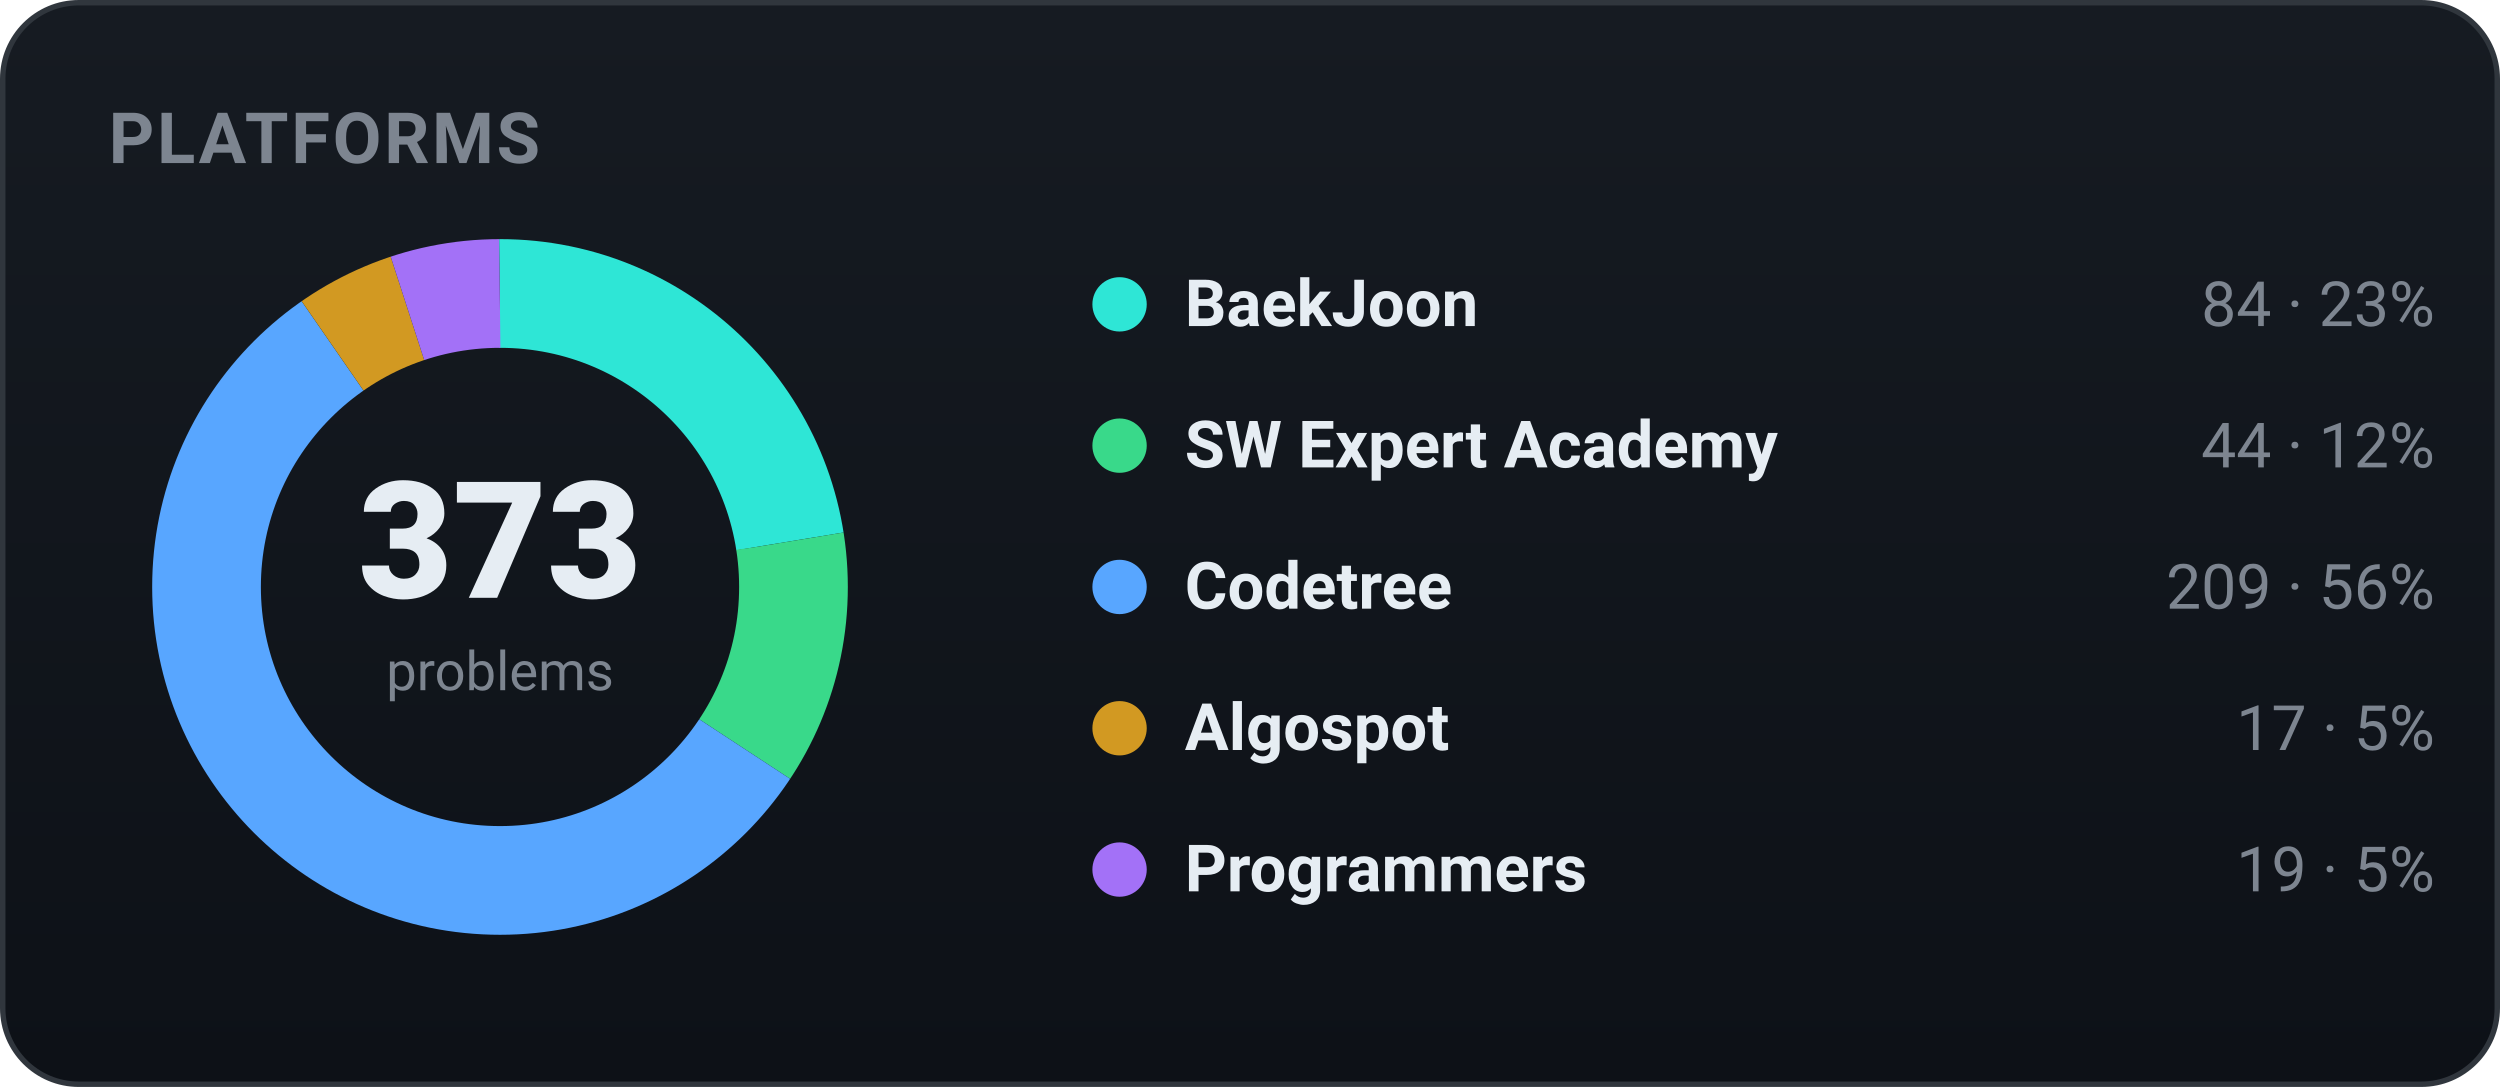
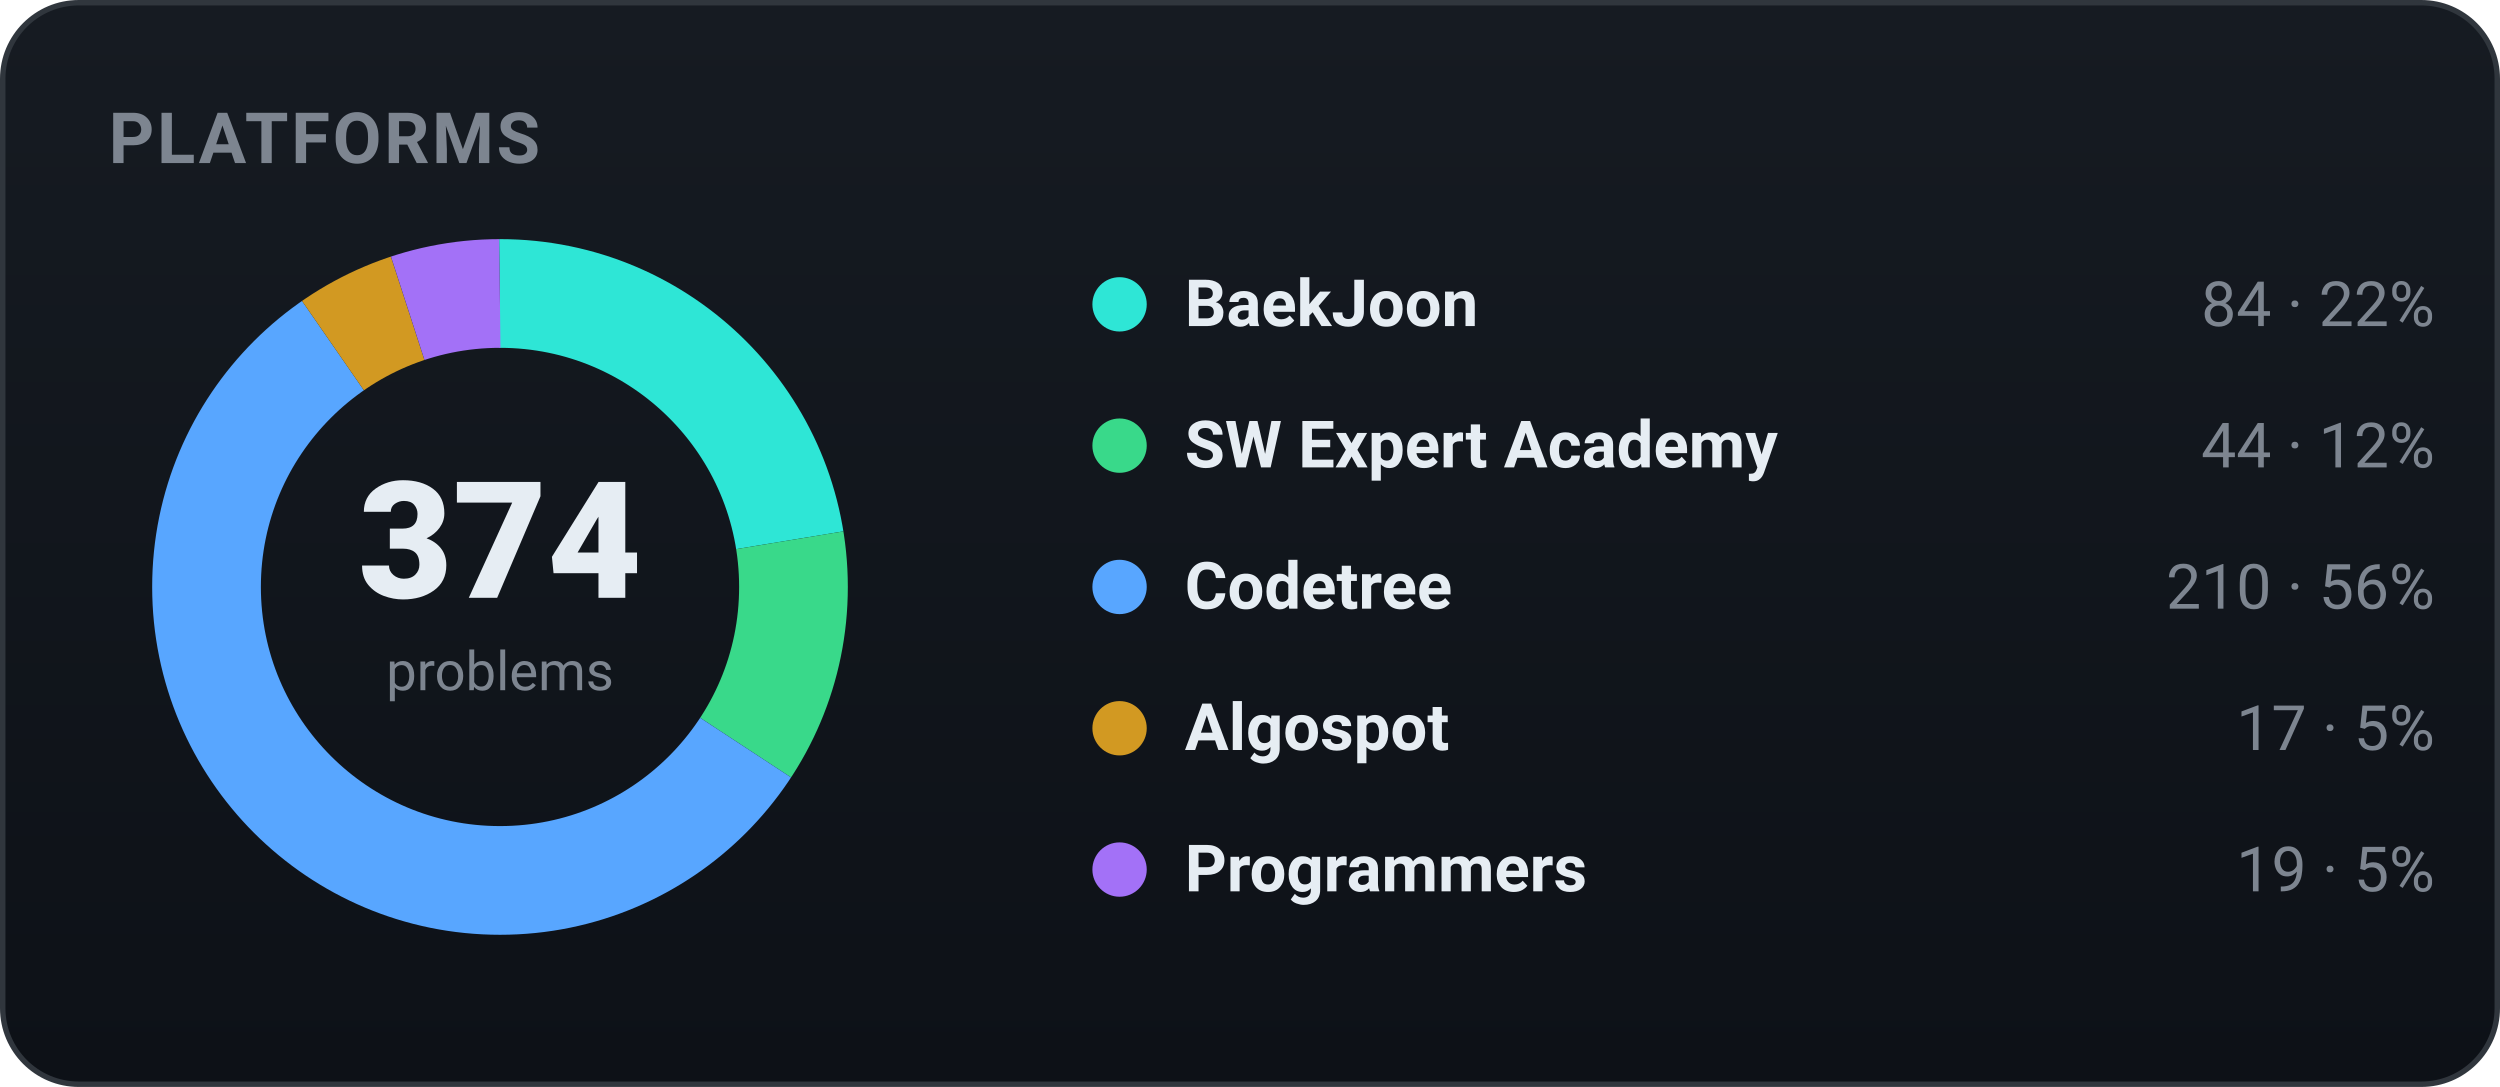
<svg xmlns="http://www.w3.org/2000/svg" width="460" height="200" viewBox="0 0 460 200" role="img" font-family="-apple-system,BlinkMacSystemFont,'Segoe UI',Roboto,'Apple SD Gothic Neo','Malgun Gothic',sans-serif">
  <defs>
    <linearGradient id="bgg" x1="0" y1="0" x2="0" y2="1">
      <stop offset="0" stop-color="#161b22" />
      <stop offset="1" stop-color="#0d1117" />
    </linearGradient>
  </defs>
  <rect x="0.5" y="0.5" width="459" height="199" rx="14" fill="url(#bgg)" stroke="#30363d" />
  <text x="20" y="30" font-family="-apple-system,BlinkMacSystemFont,'Segoe UI',Roboto,'Apple SD Gothic Neo','Malgun Gothic',sans-serif" font-size="13" font-weight="700" fill="#7d8590" letter-spacing="0.5">PLATFORMS</text>
-   <circle cx="92" cy="108" r="54" fill="none" stroke="#2ee6d6" stroke-width="20" stroke-dasharray="76.41 262.88" stroke-dashoffset="-0.00" transform="rotate(-90 92 108)" />
-   <circle cx="92" cy="108" r="54" fill="none" stroke="#39d98a" stroke-width="20" stroke-dasharray="40.02 299.27" stroke-dashoffset="-76.41" transform="rotate(-90 92 108)" />
-   <circle cx="92" cy="108" r="54" fill="none" stroke="#58a6ff" stroke-width="20" stroke-dasharray="190.11 149.18" stroke-dashoffset="-116.43" transform="rotate(-90 92 108)" />
-   <circle cx="92" cy="108" r="54" fill="none" stroke="#d29922" stroke-width="20" stroke-dasharray="15.46 323.83" stroke-dashoffset="-306.55" transform="rotate(-90 92 108)" />
-   <circle cx="92" cy="108" r="54" fill="none" stroke="#a371f7" stroke-width="20" stroke-dasharray="17.28 322.01" stroke-dashoffset="-322.01" transform="rotate(-90 92 108)" />
-   <text x="92" y="110" text-anchor="middle" font-size="30" font-weight="800" fill="#e6edf3">373</text>
+   <circle cx="92" cy="108" r="54" fill="none" stroke="#2ee6d6" stroke-width="20" stroke-dasharray="76.20 263.09" stroke-dashoffset="-0.00" transform="rotate(-90 92 108)" />
+   <circle cx="92" cy="108" r="54" fill="none" stroke="#39d98a" stroke-width="20" stroke-dasharray="39.92 299.38" stroke-dashoffset="-76.20" transform="rotate(-90 92 108)" />
+   <circle cx="92" cy="108" r="54" fill="none" stroke="#58a6ff" stroke-width="20" stroke-dasharray="190.51 148.78" stroke-dashoffset="-116.12" transform="rotate(-90 92 108)" />
+   <circle cx="92" cy="108" r="54" fill="none" stroke="#d29922" stroke-width="20" stroke-dasharray="15.42 323.87" stroke-dashoffset="-306.63" transform="rotate(-90 92 108)" />
+   <circle cx="92" cy="108" r="54" fill="none" stroke="#a371f7" stroke-width="20" stroke-dasharray="17.24 322.06" stroke-dashoffset="-322.06" transform="rotate(-90 92 108)" />
+   <text x="92" y="110" text-anchor="middle" font-size="30" font-weight="800" fill="#e6edf3">374</text>
  <text x="92" y="127" text-anchor="middle" font-size="10" fill="#7d8590">problems</text>
  <circle cx="206" cy="56" r="5" fill="#2ee6d6" />
  <text x="218" y="60" font-size="12" font-weight="600" fill="#e6edf3">BaekJoon</text>
-   <text x="448" y="60" text-anchor="end" font-size="11.5" fill="#7d8590">84 · 23%</text>
+   <text x="448" y="60" text-anchor="end" font-size="11.5" fill="#7d8590">84 · 22%</text>
  <circle cx="206" cy="82" r="5" fill="#39d98a" />
  <text x="218" y="86" font-size="12" font-weight="600" fill="#e6edf3">SW Expert Academy</text>
  <text x="448" y="86" text-anchor="end" font-size="11.5" fill="#7d8590">44 · 12%</text>
  <circle cx="206" cy="108" r="5" fill="#58a6ff" />
  <text x="218" y="112" font-size="12" font-weight="600" fill="#e6edf3">Codetree</text>
-   <text x="448" y="112" text-anchor="end" font-size="11.5" fill="#7d8590">209 · 56%</text>
+   <text x="448" y="112" text-anchor="end" font-size="11.5" fill="#7d8590">210 · 56%</text>
  <circle cx="206" cy="134" r="5" fill="#d29922" />
  <text x="218" y="138" font-size="12" font-weight="600" fill="#e6edf3">Algospot</text>
  <text x="448" y="138" text-anchor="end" font-size="11.5" fill="#7d8590">17 · 5%</text>
  <circle cx="206" cy="160" r="5" fill="#a371f7" />
  <text x="218" y="164" font-size="12" font-weight="600" fill="#e6edf3">Programmers</text>
  <text x="448" y="164" text-anchor="end" font-size="11.5" fill="#7d8590">19 · 5%</text>
</svg>
